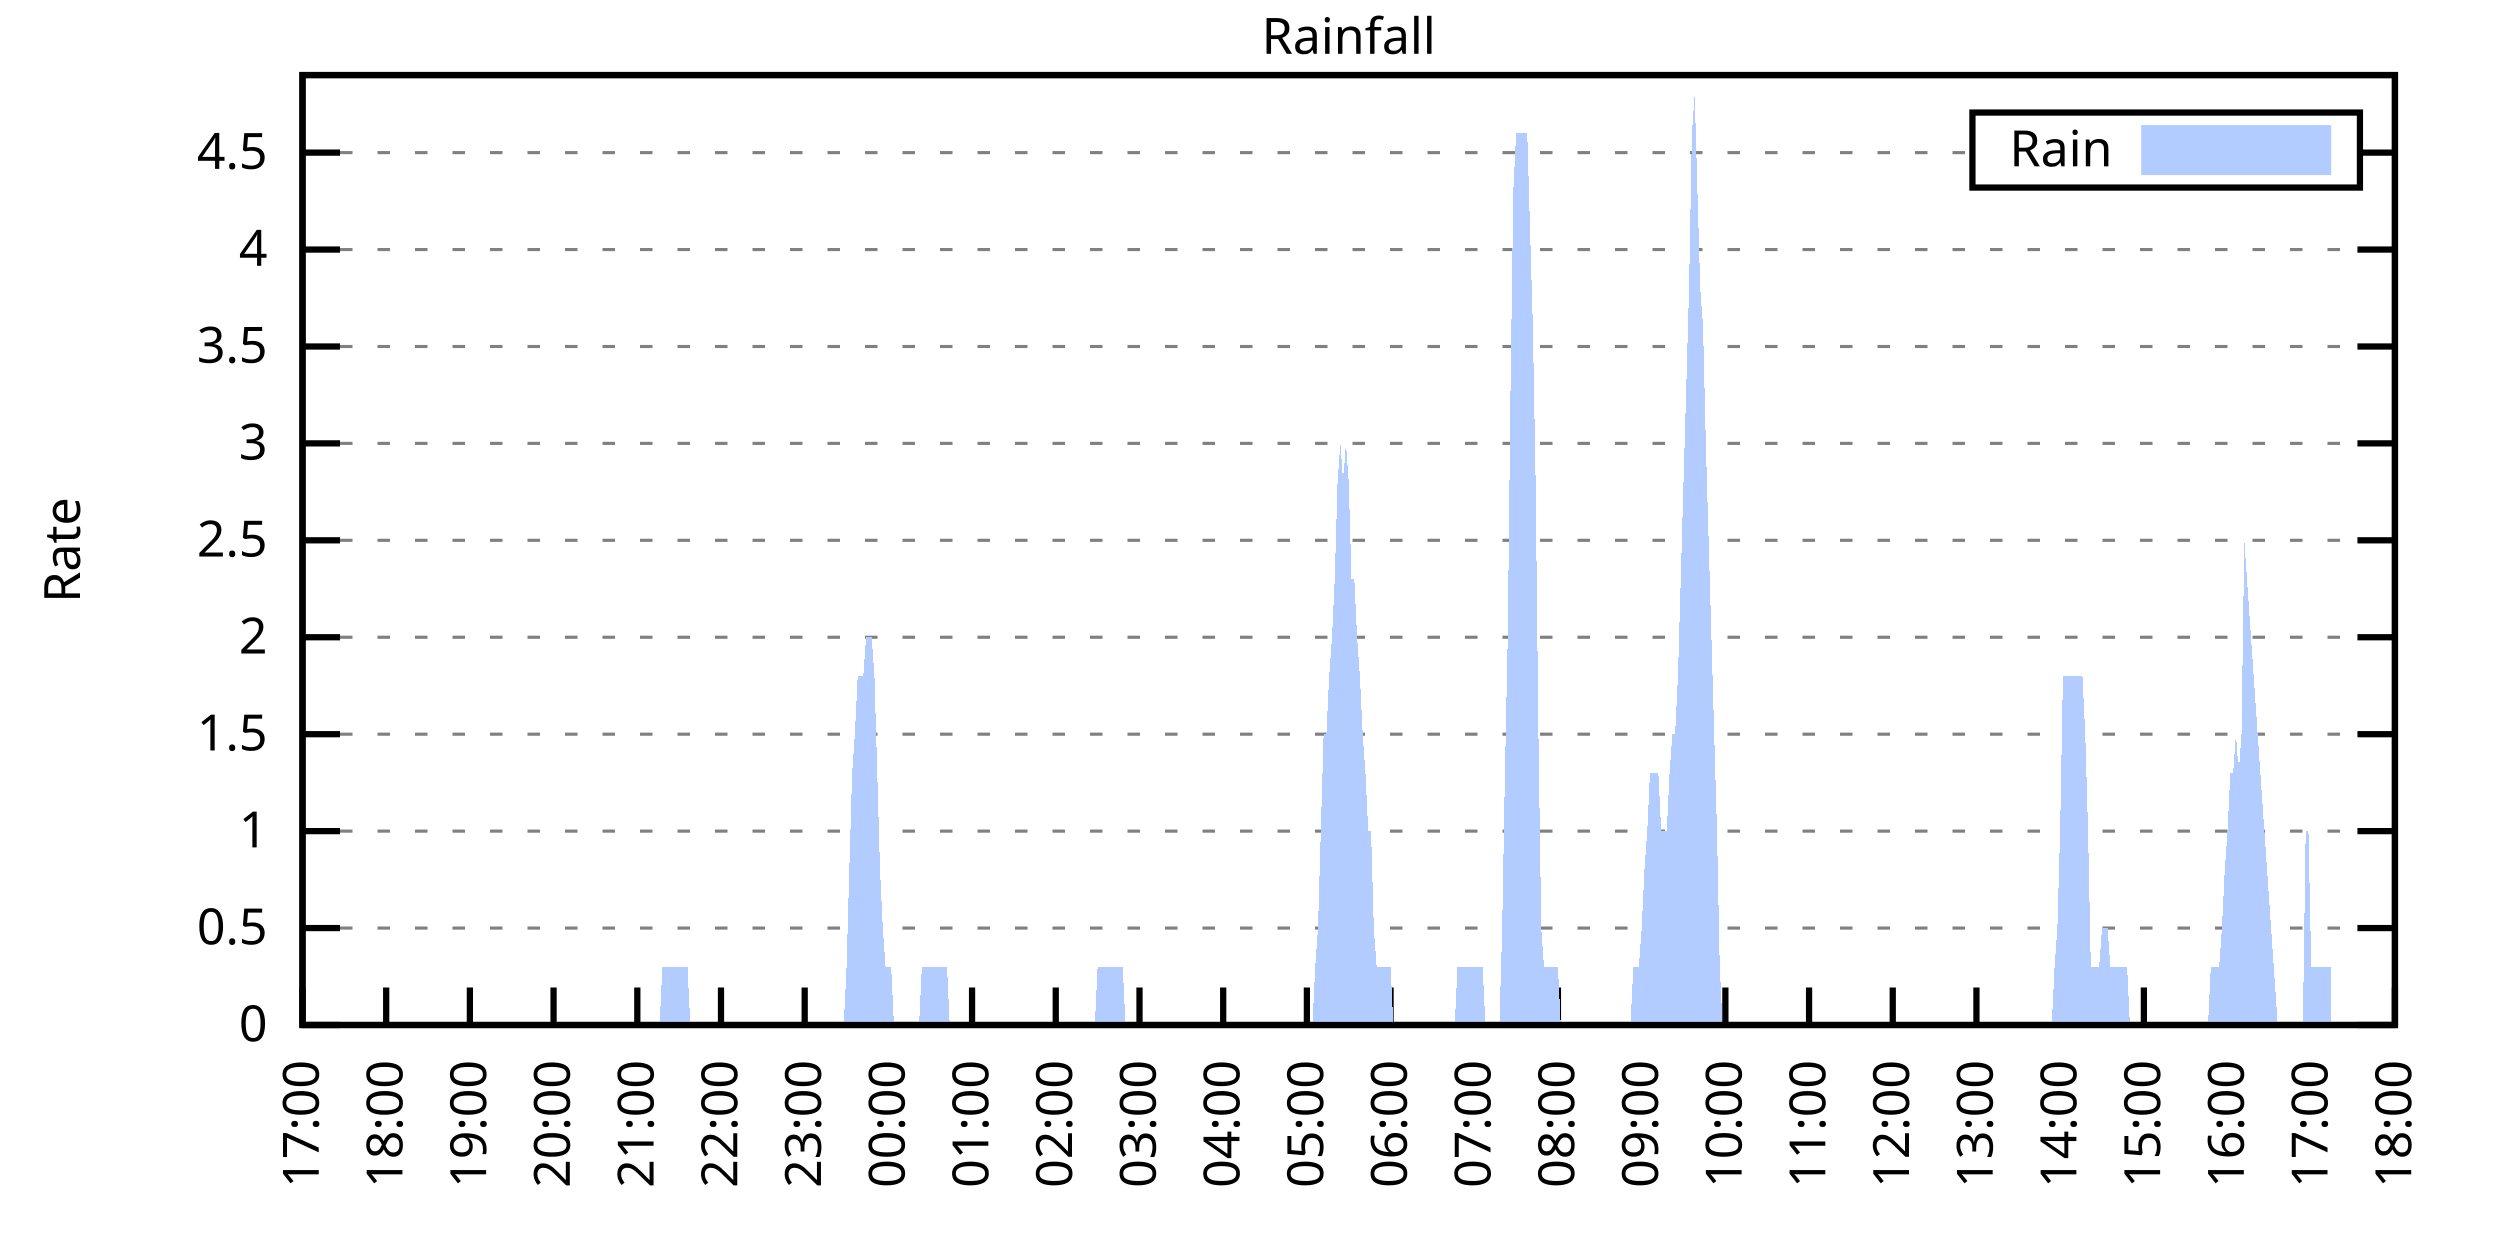
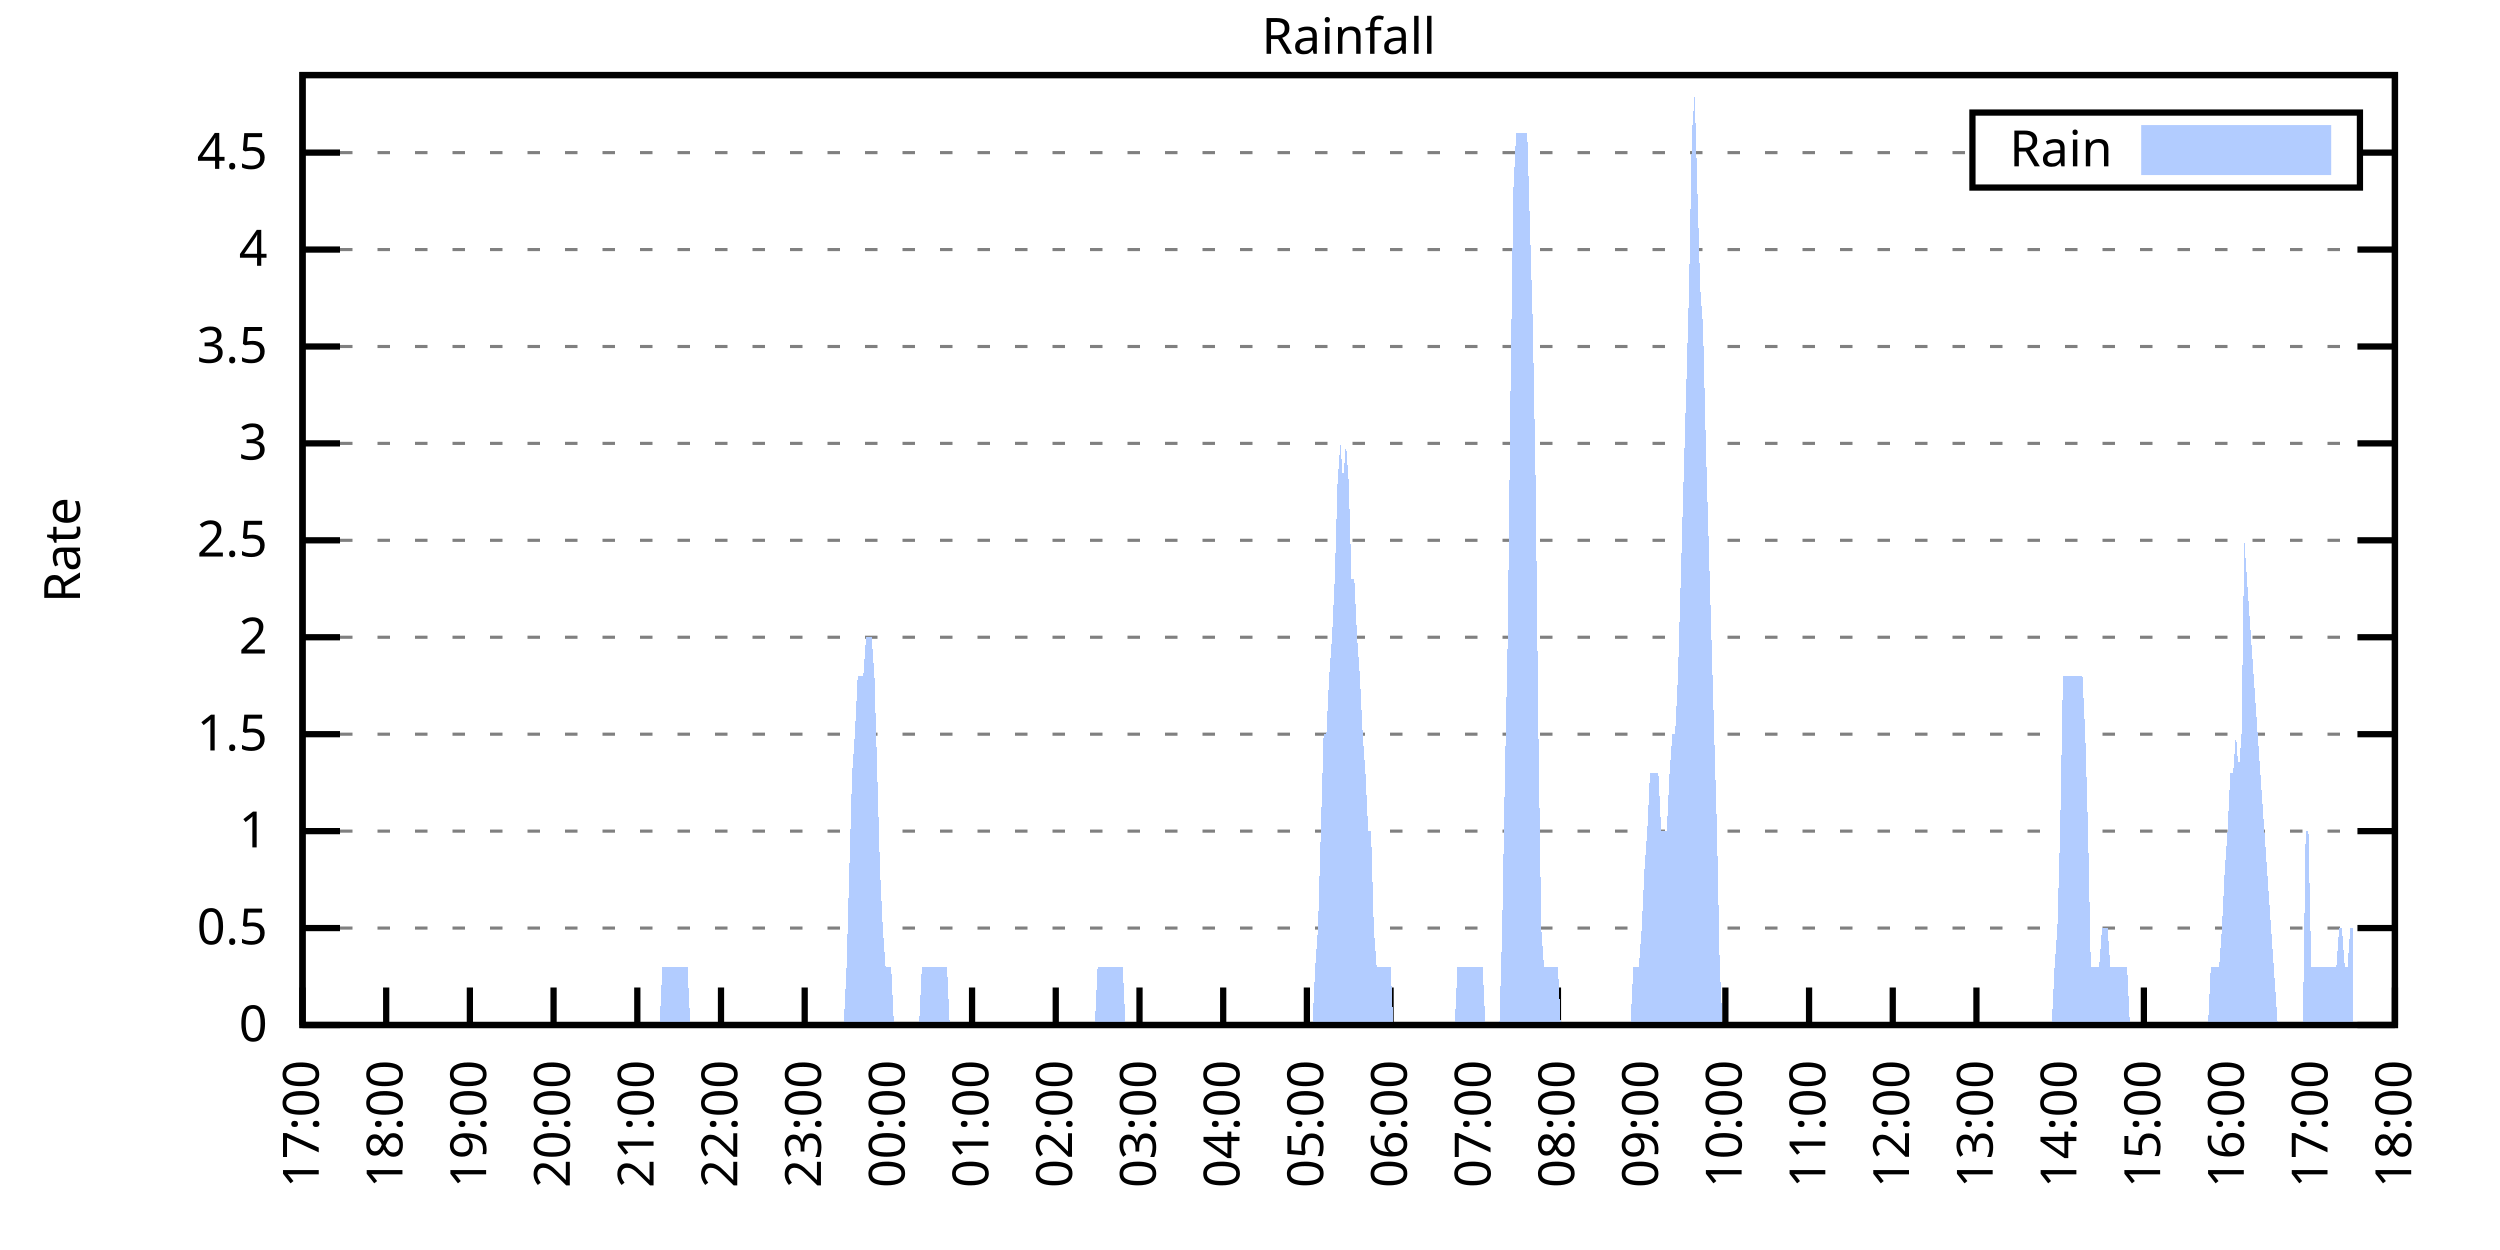
<svg xmlns="http://www.w3.org/2000/svg" xmlns:xlink="http://www.w3.org/1999/xlink" width="400" height="200" viewBox="0 0 400 200">
  <g id="gnuplot_canvas">
    <rect x="0" y="0" width="400" height="200" fill="none" />
    <defs>
      <circle id="gpDot" r="0.5" stroke-width="0.5" stroke="currentColor" />
      <path id="gpPt0" stroke-width="0.333" stroke="currentColor" d="M-1,0 h2 M0,-1 v2" />
      <path id="gpPt1" stroke-width="0.333" stroke="currentColor" d="M-1,-1 L1,1 M1,-1 L-1,1" />
      <path id="gpPt2" stroke-width="0.333" stroke="currentColor" d="M-1,0 L1,0 M0,-1 L0,1 M-1,-1 L1,1 M-1,1 L1,-1" />
      <rect id="gpPt3" stroke-width="0.333" stroke="currentColor" x="-1" y="-1" width="2" height="2" />
      <rect id="gpPt4" stroke-width="0.333" stroke="currentColor" fill="currentColor" x="-1" y="-1" width="2" height="2" />
      <circle id="gpPt5" stroke-width="0.333" stroke="currentColor" cx="0" cy="0" r="1" />
      <use xlink:href="#gpPt5" id="gpPt6" fill="currentColor" stroke="none" />
      <path id="gpPt7" stroke-width="0.333" stroke="currentColor" d="M0,-1.33 L-1.33,0.67 L1.33,0.67 z" />
      <use xlink:href="#gpPt7" id="gpPt8" fill="currentColor" stroke="none" />
      <use xlink:href="#gpPt7" id="gpPt9" stroke="currentColor" transform="rotate(180)" />
      <use xlink:href="#gpPt9" id="gpPt10" fill="currentColor" stroke="none" />
      <use xlink:href="#gpPt3" id="gpPt11" stroke="currentColor" transform="rotate(45)" />
      <use xlink:href="#gpPt11" id="gpPt12" fill="currentColor" stroke="none" />
      <path id="gpPt13" stroke-width="0.333" stroke="currentColor" d="M0,1.330 L1.265,0.411 L0.782,-1.067 L-0.782,-1.076 L-1.265,0.411 z" />
      <use xlink:href="#gpPt13" id="gpPt14" fill="currentColor" stroke="none" />
      <filter id="textbox" filterUnits="objectBoundingBox" x="0" y="0" height="1" width="1">
        <feFlood flood-color="white" flood-opacity="1" result="bgnd" />
        <feComposite in="SourceGraphic" in2="bgnd" operator="atop" />
      </filter>
      <filter id="greybox" filterUnits="objectBoundingBox" x="0" y="0" height="1" width="1">
        <feFlood flood-color="lightgrey" flood-opacity="1" result="grey" />
        <feComposite in="SourceGraphic" in2="grey" operator="atop" />
      </filter>
    </defs>
    <g fill="none" color="white" stroke="currentColor" stroke-width="1.00" stroke-linecap="butt" stroke-linejoin="miter">
</g>
    <g fill="none" color="black" stroke="currentColor" stroke-width="1.00" stroke-linecap="butt" stroke-linejoin="miter">
      <g stroke="none" shape-rendering="crispEdges">
        <polygon fill="rgb(255, 255, 255)" points="48.40,164.00 383.18,164.00 383.18,12.02 48.40,12.02 " />
      </g>
    </g>
    <g fill="none" color="black" stroke="currentColor" stroke-width="1.00" stroke-linecap="butt" stroke-linejoin="miter">
</g>
    <g fill="none" color="black" stroke="black" stroke-width="0.50" stroke-linecap="butt" stroke-linejoin="miter">
</g>
    <g fill="none" color="gray" stroke="currentColor" stroke-width="0.50" stroke-linecap="butt" stroke-linejoin="miter">
      <path stroke="gray" stroke-dasharray="2,4" class="gridline" d="M48.40,164.00 L383.19,164.00  " />
    </g>
    <g fill="none" color="gray" stroke="gray" stroke-width="1.00" stroke-linecap="butt" stroke-linejoin="miter">
</g>
    <g fill="none" color="black" stroke="currentColor" stroke-width="1.00" stroke-linecap="butt" stroke-linejoin="miter">
      <path stroke="black" d="M48.40,164.00 L54.40,164.00 M383.19,164.00 L377.19,164.00  " />
      <g transform="translate(42.80,166.60)" stroke="none" fill="black" font-family="Sans" font-size="8.00" text-anchor="end">
        <text>
          <tspan font-family="Sans"> 0</tspan>
        </text>
      </g>
    </g>
    <g fill="none" color="black" stroke="currentColor" stroke-width="1.00" stroke-linecap="butt" stroke-linejoin="miter">
</g>
    <g fill="none" color="black" stroke="black" stroke-width="0.50" stroke-linecap="butt" stroke-linejoin="miter">
</g>
    <g fill="none" color="gray" stroke="currentColor" stroke-width="0.50" stroke-linecap="butt" stroke-linejoin="miter">
      <path stroke="gray" stroke-dasharray="2,4" class="gridline" d="M48.40,148.49 L383.19,148.49  " />
    </g>
    <g fill="none" color="gray" stroke="gray" stroke-width="1.00" stroke-linecap="butt" stroke-linejoin="miter">
</g>
    <g fill="none" color="black" stroke="currentColor" stroke-width="1.00" stroke-linecap="butt" stroke-linejoin="miter">
      <path stroke="black" d="M48.40,148.49 L54.40,148.49 M383.19,148.49 L377.19,148.49  " />
      <g transform="translate(42.80,151.09)" stroke="none" fill="black" font-family="Sans" font-size="8.00" text-anchor="end">
        <text>
          <tspan font-family="Sans"> 0.5</tspan>
        </text>
      </g>
    </g>
    <g fill="none" color="black" stroke="currentColor" stroke-width="1.00" stroke-linecap="butt" stroke-linejoin="miter">
</g>
    <g fill="none" color="black" stroke="black" stroke-width="0.50" stroke-linecap="butt" stroke-linejoin="miter">
</g>
    <g fill="none" color="gray" stroke="currentColor" stroke-width="0.50" stroke-linecap="butt" stroke-linejoin="miter">
      <path stroke="gray" stroke-dasharray="2,4" class="gridline" d="M48.40,132.98 L383.19,132.98  " />
    </g>
    <g fill="none" color="gray" stroke="gray" stroke-width="1.00" stroke-linecap="butt" stroke-linejoin="miter">
</g>
    <g fill="none" color="black" stroke="currentColor" stroke-width="1.00" stroke-linecap="butt" stroke-linejoin="miter">
      <path stroke="black" d="M48.40,132.98 L54.40,132.98 M383.19,132.98 L377.19,132.98  " />
      <g transform="translate(42.80,135.58)" stroke="none" fill="black" font-family="Sans" font-size="8.00" text-anchor="end">
        <text>
          <tspan font-family="Sans"> 1</tspan>
        </text>
      </g>
    </g>
    <g fill="none" color="black" stroke="currentColor" stroke-width="1.00" stroke-linecap="butt" stroke-linejoin="miter">
</g>
    <g fill="none" color="black" stroke="black" stroke-width="0.50" stroke-linecap="butt" stroke-linejoin="miter">
</g>
    <g fill="none" color="gray" stroke="currentColor" stroke-width="0.50" stroke-linecap="butt" stroke-linejoin="miter">
      <path stroke="gray" stroke-dasharray="2,4" class="gridline" d="M48.40,117.47 L383.19,117.47  " />
    </g>
    <g fill="none" color="gray" stroke="gray" stroke-width="1.00" stroke-linecap="butt" stroke-linejoin="miter">
</g>
    <g fill="none" color="black" stroke="currentColor" stroke-width="1.00" stroke-linecap="butt" stroke-linejoin="miter">
      <path stroke="black" d="M48.40,117.47 L54.40,117.47 M383.19,117.47 L377.19,117.47  " />
      <g transform="translate(42.80,120.07)" stroke="none" fill="black" font-family="Sans" font-size="8.00" text-anchor="end">
        <text>
          <tspan font-family="Sans"> 1.5</tspan>
        </text>
      </g>
    </g>
    <g fill="none" color="black" stroke="currentColor" stroke-width="1.00" stroke-linecap="butt" stroke-linejoin="miter">
</g>
    <g fill="none" color="black" stroke="black" stroke-width="0.50" stroke-linecap="butt" stroke-linejoin="miter">
</g>
    <g fill="none" color="gray" stroke="currentColor" stroke-width="0.50" stroke-linecap="butt" stroke-linejoin="miter">
      <path stroke="gray" stroke-dasharray="2,4" class="gridline" d="M48.40,101.96 L383.19,101.96  " />
    </g>
    <g fill="none" color="gray" stroke="gray" stroke-width="1.00" stroke-linecap="butt" stroke-linejoin="miter">
</g>
    <g fill="none" color="black" stroke="currentColor" stroke-width="1.00" stroke-linecap="butt" stroke-linejoin="miter">
      <path stroke="black" d="M48.40,101.96 L54.40,101.96 M383.19,101.96 L377.19,101.96  " />
      <g transform="translate(42.80,104.56)" stroke="none" fill="black" font-family="Sans" font-size="8.00" text-anchor="end">
        <text>
          <tspan font-family="Sans"> 2</tspan>
        </text>
      </g>
    </g>
    <g fill="none" color="black" stroke="currentColor" stroke-width="1.00" stroke-linecap="butt" stroke-linejoin="miter">
</g>
    <g fill="none" color="black" stroke="black" stroke-width="0.50" stroke-linecap="butt" stroke-linejoin="miter">
</g>
    <g fill="none" color="gray" stroke="currentColor" stroke-width="0.50" stroke-linecap="butt" stroke-linejoin="miter">
      <path stroke="gray" stroke-dasharray="2,4" class="gridline" d="M48.40,86.45 L383.19,86.45  " />
    </g>
    <g fill="none" color="gray" stroke="gray" stroke-width="1.00" stroke-linecap="butt" stroke-linejoin="miter">
</g>
    <g fill="none" color="black" stroke="currentColor" stroke-width="1.00" stroke-linecap="butt" stroke-linejoin="miter">
      <path stroke="black" d="M48.40,86.45 L54.40,86.45 M383.19,86.45 L377.19,86.45  " />
      <g transform="translate(42.80,89.05)" stroke="none" fill="black" font-family="Sans" font-size="8.00" text-anchor="end">
        <text>
          <tspan font-family="Sans"> 2.5</tspan>
        </text>
      </g>
    </g>
    <g fill="none" color="black" stroke="currentColor" stroke-width="1.00" stroke-linecap="butt" stroke-linejoin="miter">
</g>
    <g fill="none" color="black" stroke="black" stroke-width="0.50" stroke-linecap="butt" stroke-linejoin="miter">
</g>
    <g fill="none" color="gray" stroke="currentColor" stroke-width="0.50" stroke-linecap="butt" stroke-linejoin="miter">
      <path stroke="gray" stroke-dasharray="2,4" class="gridline" d="M48.40,70.94 L383.19,70.94  " />
    </g>
    <g fill="none" color="gray" stroke="gray" stroke-width="1.00" stroke-linecap="butt" stroke-linejoin="miter">
</g>
    <g fill="none" color="black" stroke="currentColor" stroke-width="1.00" stroke-linecap="butt" stroke-linejoin="miter">
      <path stroke="black" d="M48.40,70.94 L54.40,70.94 M383.19,70.94 L377.19,70.94  " />
      <g transform="translate(42.80,73.54)" stroke="none" fill="black" font-family="Sans" font-size="8.00" text-anchor="end">
        <text>
          <tspan font-family="Sans"> 3</tspan>
        </text>
      </g>
    </g>
    <g fill="none" color="black" stroke="currentColor" stroke-width="1.00" stroke-linecap="butt" stroke-linejoin="miter">
</g>
    <g fill="none" color="black" stroke="black" stroke-width="0.50" stroke-linecap="butt" stroke-linejoin="miter">
</g>
    <g fill="none" color="gray" stroke="currentColor" stroke-width="0.50" stroke-linecap="butt" stroke-linejoin="miter">
      <path stroke="gray" stroke-dasharray="2,4" class="gridline" d="M48.40,55.44 L383.19,55.44  " />
    </g>
    <g fill="none" color="gray" stroke="gray" stroke-width="1.00" stroke-linecap="butt" stroke-linejoin="miter">
</g>
    <g fill="none" color="black" stroke="currentColor" stroke-width="1.00" stroke-linecap="butt" stroke-linejoin="miter">
      <path stroke="black" d="M48.40,55.44 L54.40,55.44 M383.19,55.44 L377.19,55.44  " />
      <g transform="translate(42.80,58.04)" stroke="none" fill="black" font-family="Sans" font-size="8.00" text-anchor="end">
        <text>
          <tspan font-family="Sans"> 3.5</tspan>
        </text>
      </g>
    </g>
    <g fill="none" color="black" stroke="currentColor" stroke-width="1.00" stroke-linecap="butt" stroke-linejoin="miter">
</g>
    <g fill="none" color="black" stroke="black" stroke-width="0.50" stroke-linecap="butt" stroke-linejoin="miter">
</g>
    <g fill="none" color="gray" stroke="currentColor" stroke-width="0.50" stroke-linecap="butt" stroke-linejoin="miter">
      <path stroke="gray" stroke-dasharray="2,4" class="gridline" d="M48.40,39.93 L383.19,39.93  " />
    </g>
    <g fill="none" color="gray" stroke="gray" stroke-width="1.00" stroke-linecap="butt" stroke-linejoin="miter">
</g>
    <g fill="none" color="black" stroke="currentColor" stroke-width="1.00" stroke-linecap="butt" stroke-linejoin="miter">
      <path stroke="black" d="M48.40,39.93 L54.40,39.93 M383.19,39.93 L377.19,39.93  " />
      <g transform="translate(42.80,42.53)" stroke="none" fill="black" font-family="Sans" font-size="8.00" text-anchor="end">
        <text>
          <tspan font-family="Sans"> 4</tspan>
        </text>
      </g>
    </g>
    <g fill="none" color="black" stroke="currentColor" stroke-width="1.00" stroke-linecap="butt" stroke-linejoin="miter">
</g>
    <g fill="none" color="black" stroke="black" stroke-width="0.50" stroke-linecap="butt" stroke-linejoin="miter">
</g>
    <g fill="none" color="gray" stroke="currentColor" stroke-width="0.50" stroke-linecap="butt" stroke-linejoin="miter">
      <path stroke="gray" stroke-dasharray="2,4" class="gridline" d="M48.40,24.42 L315.59,24.42 M377.59,24.42 L383.19,24.42  " />
    </g>
    <g fill="none" color="gray" stroke="gray" stroke-width="1.00" stroke-linecap="butt" stroke-linejoin="miter">
</g>
    <g fill="none" color="black" stroke="currentColor" stroke-width="1.00" stroke-linecap="butt" stroke-linejoin="miter">
      <path stroke="black" d="M48.40,24.42 L54.40,24.42 M383.19,24.42 L377.19,24.42  " />
      <g transform="translate(42.80,27.02)" stroke="none" fill="black" font-family="Sans" font-size="8.00" text-anchor="end">
        <text>
          <tspan font-family="Sans"> 4.5</tspan>
        </text>
      </g>
    </g>
    <g fill="none" color="black" stroke="currentColor" stroke-width="1.00" stroke-linecap="butt" stroke-linejoin="miter">
      <path stroke="black" d="M48.40,164.00 L48.40,158.00  " />
      <g transform="translate(51.00,169.60) rotate(270.00)" stroke="none" fill="black" font-family="Sans" font-size="8.00" text-anchor="end">
        <text>
          <tspan font-family="Sans">17:00</tspan>
        </text>
      </g>
    </g>
    <g fill="none" color="black" stroke="currentColor" stroke-width="1.00" stroke-linecap="butt" stroke-linejoin="miter">
      <path stroke="black" d="M61.79,164.00 L61.79,158.00  " />
      <g transform="translate(64.39,169.60) rotate(270.00)" stroke="none" fill="black" font-family="Sans" font-size="8.00" text-anchor="end">
        <text>
          <tspan font-family="Sans">18:00</tspan>
        </text>
      </g>
    </g>
    <g fill="none" color="black" stroke="currentColor" stroke-width="1.00" stroke-linecap="butt" stroke-linejoin="miter">
      <path stroke="black" d="M75.18,164.00 L75.18,158.00  " />
      <g transform="translate(77.78,169.60) rotate(270.00)" stroke="none" fill="black" font-family="Sans" font-size="8.00" text-anchor="end">
        <text>
          <tspan font-family="Sans">19:00</tspan>
        </text>
      </g>
    </g>
    <g fill="none" color="black" stroke="currentColor" stroke-width="1.00" stroke-linecap="butt" stroke-linejoin="miter">
      <path stroke="black" d="M88.57,164.00 L88.57,158.00  " />
      <g transform="translate(91.17,169.60) rotate(270.00)" stroke="none" fill="black" font-family="Sans" font-size="8.00" text-anchor="end">
        <text>
          <tspan font-family="Sans">20:00</tspan>
        </text>
      </g>
    </g>
    <g fill="none" color="black" stroke="currentColor" stroke-width="1.00" stroke-linecap="butt" stroke-linejoin="miter">
      <path stroke="black" d="M101.97,164.00 L101.97,158.00  " />
      <g transform="translate(104.57,169.60) rotate(270.00)" stroke="none" fill="black" font-family="Sans" font-size="8.00" text-anchor="end">
        <text>
          <tspan font-family="Sans">21:00</tspan>
        </text>
      </g>
    </g>
    <g fill="none" color="black" stroke="currentColor" stroke-width="1.00" stroke-linecap="butt" stroke-linejoin="miter">
      <path stroke="black" d="M115.36,164.00 L115.36,158.00  " />
      <g transform="translate(117.96,169.60) rotate(270.00)" stroke="none" fill="black" font-family="Sans" font-size="8.00" text-anchor="end">
        <text>
          <tspan font-family="Sans">22:00</tspan>
        </text>
      </g>
    </g>
    <g fill="none" color="black" stroke="currentColor" stroke-width="1.00" stroke-linecap="butt" stroke-linejoin="miter">
      <path stroke="black" d="M128.75,164.00 L128.75,158.00  " />
      <g transform="translate(131.35,169.60) rotate(270.00)" stroke="none" fill="black" font-family="Sans" font-size="8.00" text-anchor="end">
        <text>
          <tspan font-family="Sans">23:00</tspan>
        </text>
      </g>
    </g>
    <g fill="none" color="black" stroke="currentColor" stroke-width="1.00" stroke-linecap="butt" stroke-linejoin="miter">
      <path stroke="black" d="M142.14,164.00 L142.14,158.00  " />
      <g transform="translate(144.74,169.60) rotate(270.00)" stroke="none" fill="black" font-family="Sans" font-size="8.00" text-anchor="end">
        <text>
          <tspan font-family="Sans">00:00</tspan>
        </text>
      </g>
    </g>
    <g fill="none" color="black" stroke="currentColor" stroke-width="1.00" stroke-linecap="butt" stroke-linejoin="miter">
      <path stroke="black" d="M155.53,164.00 L155.53,158.00  " />
      <g transform="translate(158.13,169.60) rotate(270.00)" stroke="none" fill="black" font-family="Sans" font-size="8.00" text-anchor="end">
        <text>
          <tspan font-family="Sans">01:00</tspan>
        </text>
      </g>
    </g>
    <g fill="none" color="black" stroke="currentColor" stroke-width="1.00" stroke-linecap="butt" stroke-linejoin="miter">
      <path stroke="black" d="M168.92,164.00 L168.92,158.00  " />
      <g transform="translate(171.52,169.60) rotate(270.00)" stroke="none" fill="black" font-family="Sans" font-size="8.00" text-anchor="end">
        <text>
          <tspan font-family="Sans">02:00</tspan>
        </text>
      </g>
    </g>
    <g fill="none" color="black" stroke="currentColor" stroke-width="1.00" stroke-linecap="butt" stroke-linejoin="miter">
      <path stroke="black" d="M182.32,164.00 L182.32,158.00  " />
      <g transform="translate(184.92,169.60) rotate(270.00)" stroke="none" fill="black" font-family="Sans" font-size="8.00" text-anchor="end">
        <text>
          <tspan font-family="Sans">03:00</tspan>
        </text>
      </g>
    </g>
    <g fill="none" color="black" stroke="currentColor" stroke-width="1.00" stroke-linecap="butt" stroke-linejoin="miter">
      <path stroke="black" d="M195.71,164.00 L195.71,158.00  " />
      <g transform="translate(198.31,169.60) rotate(270.00)" stroke="none" fill="black" font-family="Sans" font-size="8.00" text-anchor="end">
        <text>
          <tspan font-family="Sans">04:00</tspan>
        </text>
      </g>
    </g>
    <g fill="none" color="black" stroke="currentColor" stroke-width="1.00" stroke-linecap="butt" stroke-linejoin="miter">
      <path stroke="black" d="M209.10,164.00 L209.10,158.00  " />
      <g transform="translate(211.70,169.60) rotate(270.00)" stroke="none" fill="black" font-family="Sans" font-size="8.00" text-anchor="end">
        <text>
          <tspan font-family="Sans">05:00</tspan>
        </text>
      </g>
    </g>
    <g fill="none" color="black" stroke="currentColor" stroke-width="1.00" stroke-linecap="butt" stroke-linejoin="miter">
      <path stroke="black" d="M222.49,164.00 L222.49,158.00  " />
      <g transform="translate(225.09,169.60) rotate(270.00)" stroke="none" fill="black" font-family="Sans" font-size="8.00" text-anchor="end">
        <text>
          <tspan font-family="Sans">06:00</tspan>
        </text>
      </g>
    </g>
    <g fill="none" color="black" stroke="currentColor" stroke-width="1.00" stroke-linecap="butt" stroke-linejoin="miter">
      <path stroke="black" d="M235.88,164.00 L235.88,158.00  " />
      <g transform="translate(238.48,169.60) rotate(270.00)" stroke="none" fill="black" font-family="Sans" font-size="8.00" text-anchor="end">
        <text>
          <tspan font-family="Sans">07:00</tspan>
        </text>
      </g>
    </g>
    <g fill="none" color="black" stroke="currentColor" stroke-width="1.00" stroke-linecap="butt" stroke-linejoin="miter">
      <path stroke="black" d="M249.27,164.00 L249.27,158.00  " />
      <g transform="translate(251.87,169.60) rotate(270.00)" stroke="none" fill="black" font-family="Sans" font-size="8.00" text-anchor="end">
        <text>
          <tspan font-family="Sans">08:00</tspan>
        </text>
      </g>
    </g>
    <g fill="none" color="black" stroke="currentColor" stroke-width="1.00" stroke-linecap="butt" stroke-linejoin="miter">
      <path stroke="black" d="M262.67,164.00 L262.67,158.00  " />
      <g transform="translate(265.27,169.60) rotate(270.00)" stroke="none" fill="black" font-family="Sans" font-size="8.00" text-anchor="end">
        <text>
          <tspan font-family="Sans">09:00</tspan>
        </text>
      </g>
    </g>
    <g fill="none" color="black" stroke="currentColor" stroke-width="1.00" stroke-linecap="butt" stroke-linejoin="miter">
      <path stroke="black" d="M276.06,164.00 L276.06,158.00  " />
      <g transform="translate(278.66,169.60) rotate(270.00)" stroke="none" fill="black" font-family="Sans" font-size="8.00" text-anchor="end">
        <text>
          <tspan font-family="Sans">10:00</tspan>
        </text>
      </g>
    </g>
    <g fill="none" color="black" stroke="currentColor" stroke-width="1.00" stroke-linecap="butt" stroke-linejoin="miter">
      <path stroke="black" d="M289.45,164.00 L289.45,158.00  " />
      <g transform="translate(292.05,169.60) rotate(270.00)" stroke="none" fill="black" font-family="Sans" font-size="8.00" text-anchor="end">
        <text>
          <tspan font-family="Sans">11:00</tspan>
        </text>
      </g>
    </g>
    <g fill="none" color="black" stroke="currentColor" stroke-width="1.00" stroke-linecap="butt" stroke-linejoin="miter">
      <path stroke="black" d="M302.84,164.00 L302.84,158.00  " />
      <g transform="translate(305.44,169.60) rotate(270.00)" stroke="none" fill="black" font-family="Sans" font-size="8.00" text-anchor="end">
        <text>
          <tspan font-family="Sans">12:00</tspan>
        </text>
      </g>
    </g>
    <g fill="none" color="black" stroke="currentColor" stroke-width="1.00" stroke-linecap="butt" stroke-linejoin="miter">
      <path stroke="black" d="M316.23,164.00 L316.23,158.00  " />
      <g transform="translate(318.83,169.60) rotate(270.00)" stroke="none" fill="black" font-family="Sans" font-size="8.00" text-anchor="end">
        <text>
          <tspan font-family="Sans">13:00</tspan>
        </text>
      </g>
    </g>
    <g fill="none" color="black" stroke="currentColor" stroke-width="1.00" stroke-linecap="butt" stroke-linejoin="miter">
      <path stroke="black" d="M329.62,164.00 L329.62,158.00  " />
      <g transform="translate(332.22,169.60) rotate(270.00)" stroke="none" fill="black" font-family="Sans" font-size="8.00" text-anchor="end">
        <text>
          <tspan font-family="Sans">14:00</tspan>
        </text>
      </g>
    </g>
    <g fill="none" color="black" stroke="currentColor" stroke-width="1.00" stroke-linecap="butt" stroke-linejoin="miter">
      <path stroke="black" d="M343.02,164.00 L343.02,158.00  " />
      <g transform="translate(345.62,169.60) rotate(270.00)" stroke="none" fill="black" font-family="Sans" font-size="8.00" text-anchor="end">
        <text>
          <tspan font-family="Sans">15:00</tspan>
        </text>
      </g>
    </g>
    <g fill="none" color="black" stroke="currentColor" stroke-width="1.00" stroke-linecap="butt" stroke-linejoin="miter">
      <path stroke="black" d="M356.41,164.00 L356.41,158.00  " />
      <g transform="translate(359.01,169.60) rotate(270.00)" stroke="none" fill="black" font-family="Sans" font-size="8.00" text-anchor="end">
        <text>
          <tspan font-family="Sans">16:00</tspan>
        </text>
      </g>
    </g>
    <g fill="none" color="black" stroke="currentColor" stroke-width="1.00" stroke-linecap="butt" stroke-linejoin="miter">
      <path stroke="black" d="M369.80,164.00 L369.80,158.00  " />
      <g transform="translate(372.40,169.60) rotate(270.00)" stroke="none" fill="black" font-family="Sans" font-size="8.00" text-anchor="end">
        <text>
          <tspan font-family="Sans">17:00</tspan>
        </text>
      </g>
    </g>
    <g fill="none" color="black" stroke="currentColor" stroke-width="1.00" stroke-linecap="butt" stroke-linejoin="miter">
      <path stroke="black" d="M383.19,164.00 L383.19,158.00  " />
      <g transform="translate(385.79,169.60) rotate(270.00)" stroke="none" fill="black" font-family="Sans" font-size="8.00" text-anchor="end">
        <text>
          <tspan font-family="Sans">18:00</tspan>
        </text>
      </g>
    </g>
    <g fill="none" color="black" stroke="currentColor" stroke-width="1.00" stroke-linecap="butt" stroke-linejoin="miter">
</g>
    <g fill="none" color="black" stroke="currentColor" stroke-width="1.00" stroke-linecap="butt" stroke-linejoin="miter">
      <path stroke="black" d="M48.40,12.01 L48.40,164.00 L383.19,164.00 L383.19,12.01 L48.40,12.01 Z  " />
    </g>
    <g fill="none" color="black" stroke="currentColor" stroke-width="1.00" stroke-linecap="butt" stroke-linejoin="miter">
</g>
    <g fill="none" color="black" stroke="currentColor" stroke-width="1.00" stroke-linecap="butt" stroke-linejoin="miter">
      <path stroke="black" d="M315.59,30.01 L315.59,18.01 L377.59,18.01 L377.59,30.01 L315.59,30.01 Z  " />
    </g>
    <g id="Rainfall_plot_1">
      <g fill="none" color="white" stroke="black" stroke-width="2.00" stroke-linecap="butt" stroke-linejoin="miter">
</g>
      <g fill="none" color="black" stroke="currentColor" stroke-width="2.00" stroke-linecap="butt" stroke-linejoin="miter">
        <g transform="translate(337.99,26.61)" stroke="none" fill="black" font-family="Sans" font-size="8.00" text-anchor="end">
          <text>
            <tspan font-family="Sans">Rain</tspan>
          </text>
        </g>
      </g>
      <g fill="none" color="black" stroke="currentColor" stroke-width="2.00" stroke-linecap="butt" stroke-linejoin="miter">
        <g stroke="none" shape-rendering="crispEdges">
          <polygon fill="rgb(178, 204, 255)" points="343.59,27.01 371.99,27.01 371.99,21.01 343.59,21.01 " />
        </g>
        <path stroke="rgb(178, 204, 255)" d="M343.59,27.01 L371.99,27.01 L371.99,21.01 L343.59,21.01 L343.59,27.01 Z  " />
      </g>
      <g fill="none" color="black" stroke="currentColor" stroke-width="2.00" stroke-linecap="butt" stroke-linejoin="miter">
        <g stroke="none" shape-rendering="crispEdges">
-           <polygon fill="rgb(178, 204, 255)" points="51.97,164.00 52.42,164.00 52.86,164.00 53.31,164.00 53.76,164.00 54.20,164.00 54.65,164.00 55.10,164.00 55.54,164.00 55.99,164.00 56.43,164.00 56.88,164.00 57.33,164.00 57.77,164.00 58.22,164.00 58.67,164.00 59.11,164.00 59.56,164.00 60.01,164.00 60.45,164.00 60.90,164.00 61.35,164.00 61.79,164.00 62.24,164.00 62.68,164.00 63.13,164.00 63.58,164.00 64.02,164.00 64.47,164.00 64.92,164.00 65.36,164.00 65.81,164.00 66.26,164.00 66.70,164.00 67.15,164.00 67.59,164.00 68.04,164.00 68.49,164.00 68.93,164.00 69.38,164.00 69.83,164.00 70.27,164.00 70.72,164.00 71.17,164.00 71.61,164.00 72.06,164.00 72.50,164.00 72.95,164.00 73.40,164.00 73.84,164.00 74.29,164.00 74.74,164.00 75.18,164.00 75.63,164.00 76.08,164.00 76.52,164.00 76.97,164.00 77.42,164.00 77.86,164.00 78.31,164.00 78.75,164.00 79.20,164.00 79.65,164.00 80.09,164.00 80.54,164.00 80.99,164.00 81.43,164.00 81.88,164.00 82.33,164.00 82.77,164.00 83.22,164.00 83.66,164.00 84.11,164.00 84.56,164.00 85.00,164.00 85.45,164.00 85.90,164.00 86.34,164.00 86.79,164.00 87.24,164.00 87.68,164.00 88.13,164.00 88.57,164.00 89.02,164.00 89.47,164.00 89.91,164.00 90.36,164.00 90.81,164.00 91.25,164.00 91.70,164.00 92.15,164.00 92.59,164.00 93.04,164.00 93.49,164.00 93.93,164.00 94.38,164.00 94.82,164.00 95.27,164.00 95.72,164.00 96.16,164.00 96.61,164.00 97.06,164.00 97.50,164.00 97.95,164.00 98.40,164.00 98.84,164.00 99.29,164.00 99.73,164.00 100.18,164.00 100.63,164.00 101.07,164.00 101.52,164.00 101.97,164.00 102.41,164.00 102.86,164.00 103.31,164.00 103.75,164.00 104.20,164.00 104.64,164.00 105.09,164.00 105.54,164.00 105.98,154.69 106.43,154.69 106.88,154.69 107.32,154.69 107.77,154.69 108.22,154.69 108.66,154.69 109.11,154.69 109.55,154.69 110.00,154.69 110.45,164.00 110.89,164.00 111.34,164.00 111.79,164.00 112.23,164.00 112.68,164.00 113.13,164.00 113.57,164.00 114.02,164.00 114.47,164.00 114.91,164.00 115.36,164.00 115.80,164.00 116.25,164.00 116.70,164.00 117.14,164.00 117.59,164.00 118.04,164.00 118.48,164.00 118.93,164.00 119.38,164.00 119.82,164.00 120.27,164.00 120.71,164.00 121.16,164.00 121.61,164.00 122.05,164.00 122.50,164.00 122.95,164.00 123.39,164.00 123.84,164.00 124.29,164.00 124.73,164.00 125.18,164.00 125.62,164.00 126.07,164.00 126.52,164.00 126.96,164.00 127.41,164.00 127.86,164.00 128.30,164.00 128.75,164.00 129.20,164.00 129.64,164.00 130.09,164.00 130.54,164.00 130.98,164.00 131.43,164.00 131.87,164.00 132.32,164.00 132.77,164.00 133.21,164.00 133.66,164.00 134.11,164.00 134.55,164.00 135.00,164.00 135.45,154.69 135.89,139.19 136.34,123.68 136.78,117.47 137.23,108.17 137.68,108.17 138.12,108.17 138.57,101.96 139.02,101.96 139.46,101.96 139.91,108.17 140.36,123.68 140.80,139.19 141.25,148.49 141.69,154.69 142.14,154.69 142.59,154.69 143.03,164.00 143.48,164.00 143.93,164.00 144.37,164.00 144.82,164.00 145.27,164.00 145.71,164.00 146.16,164.00 146.61,164.00 147.05,164.00 147.50,154.69 147.94,154.69 148.39,154.69 148.84,154.69 149.28,154.69 149.73,154.69 150.18,154.69 150.62,154.69 151.07,154.69 151.52,154.69 151.96,164.00 152.41,164.00 152.85,164.00 153.30,164.00 153.75,164.00 154.19,164.00 154.64,164.00 155.09,164.00 155.53,164.00 155.98,164.00 156.43,164.00 156.87,164.00 157.32,164.00 157.76,164.00 158.21,164.00 158.66,164.00 159.10,164.00 159.55,164.00 160.00,164.00 160.44,164.00 160.89,164.00 161.34,164.00 161.78,164.00 162.23,164.00 162.67,164.00 163.12,164.00 163.57,164.00 164.01,164.00 164.46,164.00 164.91,164.00 165.35,164.00 165.80,164.00 166.25,164.00 166.69,164.00 167.14,164.00 167.59,164.00 168.03,164.00 168.48,164.00 168.92,164.00 169.37,164.00 169.82,164.00 170.26,164.00 170.71,164.00 171.16,164.00 171.60,164.00 172.05,164.00 172.50,164.00 172.94,164.00 173.39,164.00 173.83,164.00 174.28,164.00 174.73,164.00 175.17,164.00 175.62,154.69 176.07,154.69 176.51,154.69 176.96,154.69 177.41,154.69 177.85,154.69 178.30,154.69 178.74,154.69 179.19,154.69 179.64,154.69 180.08,164.00 180.53,164.00 180.98,164.00 181.42,164.00 181.87,164.00 182.32,164.00 182.76,164.00 183.21,164.00 183.66,164.00 184.10,164.00 184.55,164.00 184.99,164.00 185.44,164.00 185.89,164.00 186.33,164.00 186.78,164.00 187.23,164.00 187.67,164.00 188.12,164.00 188.57,164.00 189.01,164.00 189.46,164.00 189.90,164.00 190.35,164.00 190.80,164.00 191.24,164.00 191.69,164.00 192.14,164.00 192.58,164.00 193.03,164.00 193.48,164.00 193.92,164.00 194.37,164.00 194.81,164.00 195.26,164.00 195.71,164.00 196.15,164.00 196.60,164.00 197.05,164.00 197.49,164.00 197.94,164.00 198.39,164.00 198.83,164.00 199.28,164.00 199.73,164.00 200.17,164.00 200.62,164.00 201.06,164.00 201.51,164.00 201.96,164.00 202.40,164.00 202.85,164.00 203.30,164.00 203.74,164.00 204.19,164.00 204.64,164.00 205.08,164.00 205.53,164.00 205.97,164.00 206.42,164.00 206.87,164.00 207.31,164.00 207.76,164.00 208.21,164.00 208.65,164.00 209.10,164.00 209.55,164.00 209.99,164.00 210.44,154.69 210.88,148.49 211.33,132.98 211.78,117.47 212.22,117.47 212.67,108.17 213.12,101.96 213.56,92.66 214.01,77.15 214.46,70.94 214.90,77.15 215.35,70.94 215.80,77.15 216.24,92.66 216.69,92.66 217.13,101.96 217.58,108.17 218.03,117.47 218.47,123.68 218.92,132.98 219.37,132.98 219.81,148.49 220.26,154.69 220.71,154.69 221.15,154.69 221.60,154.69 222.04,154.69 222.49,154.69 222.94,164.00 223.38,164.00 223.83,164.00 224.28,164.00 224.72,164.00 225.17,164.00 225.62,164.00 226.06,164.00 226.51,164.00 226.95,164.00 227.40,164.00 227.85,164.00 228.29,164.00 228.74,164.00 229.19,164.00 229.63,164.00 230.08,164.00 230.53,164.00 230.97,164.00 231.42,164.00 231.86,164.00 232.31,164.00 232.76,164.00 233.20,154.69 233.65,154.69 234.10,154.69 234.54,154.69 234.99,154.69 235.44,154.69 235.88,154.69 236.33,154.69 236.78,154.69 237.22,154.69 237.67,164.00 238.11,164.00 238.56,164.00 239.01,164.00 239.45,164.00 239.90,164.00 240.35,148.49 240.79,123.68 241.24,101.96 241.69,61.64 242.13,30.62 242.58,21.32 243.02,21.32 243.47,21.32 243.92,21.32 244.36,21.32 244.81,36.82 245.26,52.33 245.70,77.15 246.15,117.47 246.60,148.49 247.04,154.69 247.49,154.69 247.93,154.69 248.38,154.69 248.83,154.69 249.27,154.69 249.72,164.00 250.17,164.00 250.61,164.00 251.06,164.00 251.51,164.00 251.95,164.00 252.40,164.00 252.85,164.00 253.29,164.00 253.74,164.00 254.18,164.00 254.63,164.00 255.08,164.00 255.52,164.00 255.97,164.00 256.42,164.00 256.86,164.00 257.31,164.00 257.76,164.00 258.20,164.00 258.65,164.00 259.09,164.00 259.54,164.00 259.99,164.00 260.43,164.00 260.88,164.00 261.33,154.69 261.77,154.69 262.22,154.69 262.67,148.49 263.11,139.19 263.56,132.98 264.00,123.68 264.45,123.68 264.90,123.68 265.34,123.68 265.79,132.98 266.24,132.98 266.68,132.98 267.13,123.68 267.58,117.47 268.02,117.47 268.47,108.17 268.92,92.66 269.36,77.15 269.81,61.64 270.25,46.13 270.70,21.32 271.15,15.11 271.59,30.62 272.04,46.13 272.49,52.33 272.93,70.94 273.38,86.45 273.83,101.96 274.27,117.47 274.72,132.98 275.16,154.69 275.61,164.00 276.06,164.00 276.50,164.00 276.95,164.00 277.40,164.00 277.84,164.00 278.29,164.00 278.74,164.00 279.18,164.00 279.63,164.00 280.07,164.00 280.52,164.00 280.97,164.00 281.41,164.00 281.86,164.00 282.31,164.00 282.75,164.00 283.20,164.00 283.65,164.00 284.09,164.00 284.54,164.00 284.98,164.00 285.43,164.00 285.88,164.00 286.32,164.00 286.77,164.00 287.22,164.00 287.66,164.00 288.11,164.00 288.56,164.00 289.00,164.00 289.45,164.00 289.90,164.00 290.34,164.00 290.79,164.00 291.23,164.00 291.68,164.00 292.13,164.00 292.57,164.00 293.02,164.00 293.47,164.00 293.91,164.00 294.36,164.00 294.81,164.00 295.25,164.00 295.70,164.00 296.14,164.00 296.59,164.00 297.04,164.00 297.48,164.00 297.93,164.00 298.38,164.00 298.82,164.00 299.27,164.00 299.72,164.00 300.16,164.00 300.61,164.00 301.05,164.00 301.50,164.00 301.95,164.00 302.39,164.00 302.84,164.00 303.29,164.00 303.73,164.00 304.18,164.00 304.63,164.00 305.07,164.00 305.52,164.00 305.97,164.00 306.41,164.00 306.86,164.00 307.30,164.00 307.75,164.00 308.20,164.00 308.64,164.00 309.09,164.00 309.54,164.00 309.98,164.00 310.43,164.00 310.88,164.00 311.32,164.00 311.77,164.00 312.21,164.00 312.66,164.00 313.11,164.00 313.55,164.00 314.00,164.00 314.45,164.00 314.89,164.00 315.34,164.00 315.79,164.00 316.23,164.00 316.68,164.00 317.12,164.00 317.57,164.00 318.02,164.00 318.46,164.00 318.91,164.00 319.36,164.00 319.80,164.00 320.25,164.00 320.70,164.00 321.14,164.00 321.59,164.00 322.04,164.00 322.48,164.00 322.93,164.00 323.37,164.00 323.82,164.00 324.27,164.00 324.71,164.00 325.16,164.00 325.61,164.00 326.05,164.00 326.50,164.00 326.95,164.00 327.39,164.00 327.84,164.00 328.28,164.00 328.73,154.69 329.18,148.49 329.62,132.98 330.07,108.17 330.52,108.17 330.96,108.17 331.41,108.17 331.86,108.17 332.30,108.17 332.75,108.17 333.19,108.17 333.64,117.47 334.09,132.98 334.53,154.69 334.98,154.69 335.43,154.69 335.87,154.69 336.32,148.49 336.77,148.49 337.21,148.49 337.66,154.69 338.10,154.69 338.55,154.69 339.00,154.69 339.44,154.69 339.89,154.69 340.34,154.69 340.78,164.00 341.23,164.00 341.68,164.00 342.12,164.00 342.57,164.00 343.02,164.00 343.46,164.00 343.91,164.00 344.35,164.00 344.80,164.00 345.25,164.00 345.69,164.00 346.14,164.00 346.59,164.00 347.03,164.00 347.48,164.00 347.93,164.00 348.37,164.00 348.82,164.00 349.26,164.00 349.71,164.00 350.16,164.00 350.60,164.00 351.05,164.00 351.50,164.00 351.94,164.00 352.39,164.00 352.84,164.00 353.28,164.00 353.73,154.69 354.17,154.69 354.62,154.69 355.07,154.69 355.51,148.49 355.96,139.19 356.41,132.98 356.85,123.68 357.30,123.68 357.75,117.47 358.19,123.68 358.64,117.47 359.09,86.45 364.44,164.00 364.89,164.00 365.33,164.00 365.78,164.00 366.23,164.00 366.67,164.00 367.12,164.00 367.57,164.00 368.01,164.00 368.46,164.00 368.91,132.98 369.35,132.98 369.80,154.69 370.24,154.69 370.69,154.69 371.14,154.69 371.58,154.69 372.03,154.69 372.48,154.69 372.92,154.69 372.92,164.00 51.97,164.00 " />
+           <polygon fill="rgb(178, 204, 255)" points="55.54,164.00 55.99,164.00 56.43,164.00 56.88,164.00 57.33,164.00 57.77,164.00 58.22,164.00 58.67,164.00 59.11,164.00 59.56,164.00 60.01,164.00 60.45,164.00 60.90,164.00 61.35,164.00 61.79,164.00 62.24,164.00 62.68,164.00 63.13,164.00 63.58,164.00 64.02,164.00 64.47,164.00 64.92,164.00 65.36,164.00 65.81,164.00 66.26,164.00 66.70,164.00 67.15,164.00 67.59,164.00 68.04,164.00 68.49,164.00 68.93,164.00 69.38,164.00 69.83,164.00 70.27,164.00 70.72,164.00 71.17,164.00 71.61,164.00 72.06,164.00 72.50,164.00 72.95,164.00 73.40,164.00 73.84,164.00 74.29,164.00 74.74,164.00 75.18,164.00 75.63,164.00 76.08,164.00 76.52,164.00 76.97,164.00 77.42,164.00 77.86,164.00 78.31,164.00 78.75,164.00 79.20,164.00 79.65,164.00 80.09,164.00 80.54,164.00 80.99,164.00 81.43,164.00 81.88,164.00 82.33,164.00 82.77,164.00 83.22,164.00 83.66,164.00 84.11,164.00 84.56,164.00 85.00,164.00 85.45,164.00 85.90,164.00 86.34,164.00 86.79,164.00 87.24,164.00 87.68,164.00 88.13,164.00 88.57,164.00 89.02,164.00 89.47,164.00 89.91,164.00 90.36,164.00 90.81,164.00 91.25,164.00 91.70,164.00 92.15,164.00 92.59,164.00 93.04,164.00 93.49,164.00 93.93,164.00 94.38,164.00 94.82,164.00 95.27,164.00 95.72,164.00 96.16,164.00 96.61,164.00 97.06,164.00 97.50,164.00 97.95,164.00 98.40,164.00 98.84,164.00 99.29,164.00 99.73,164.00 100.18,164.00 100.63,164.00 101.07,164.00 101.52,164.00 101.97,164.00 102.41,164.00 102.86,164.00 103.31,164.00 103.75,164.00 104.20,164.00 104.64,164.00 105.09,164.00 105.54,164.00 105.98,154.69 106.43,154.69 106.88,154.69 107.32,154.69 107.77,154.69 108.22,154.69 108.66,154.69 109.11,154.69 109.55,154.69 110.00,154.69 110.45,164.00 110.89,164.00 111.34,164.00 111.79,164.00 112.23,164.00 112.68,164.00 113.13,164.00 113.57,164.00 114.02,164.00 114.47,164.00 114.91,164.00 115.36,164.00 115.80,164.00 116.25,164.00 116.70,164.00 117.14,164.00 117.59,164.00 118.04,164.00 118.48,164.00 118.93,164.00 119.38,164.00 119.82,164.00 120.27,164.00 120.71,164.00 121.16,164.00 121.61,164.00 122.05,164.00 122.50,164.00 122.95,164.00 123.39,164.00 123.84,164.00 124.29,164.00 124.73,164.00 125.18,164.00 125.62,164.00 126.07,164.00 126.52,164.00 126.96,164.00 127.41,164.00 127.86,164.00 128.30,164.00 128.75,164.00 129.20,164.00 129.64,164.00 130.09,164.00 130.54,164.00 130.98,164.00 131.43,164.00 131.87,164.00 132.32,164.00 132.77,164.00 133.21,164.00 133.66,164.00 134.11,164.00 134.55,164.00 135.00,164.00 135.45,154.69 135.89,139.19 136.34,123.68 136.78,117.47 137.23,108.17 137.68,108.17 138.12,108.17 138.57,101.96 139.02,101.96 139.46,101.96 139.91,108.17 140.36,123.68 140.80,139.19 141.25,148.49 141.69,154.69 142.14,154.69 142.59,154.69 143.03,164.00 143.48,164.00 143.93,164.00 144.37,164.00 144.82,164.00 145.27,164.00 145.71,164.00 146.16,164.00 146.61,164.00 147.05,164.00 147.50,154.69 147.94,154.69 148.39,154.69 148.84,154.69 149.28,154.69 149.73,154.69 150.18,154.69 150.62,154.69 151.07,154.69 151.52,154.69 151.96,164.00 152.41,164.00 152.85,164.00 153.30,164.00 153.75,164.00 154.19,164.00 154.64,164.00 155.09,164.00 155.53,164.00 155.98,164.00 156.43,164.00 156.87,164.00 157.32,164.00 157.76,164.00 158.21,164.00 158.66,164.00 159.10,164.00 159.55,164.00 160.00,164.00 160.44,164.00 160.89,164.00 161.34,164.00 161.78,164.00 162.23,164.00 162.67,164.00 163.12,164.00 163.57,164.00 164.01,164.00 164.46,164.00 164.91,164.00 165.35,164.00 165.80,164.00 166.25,164.00 166.69,164.00 167.14,164.00 167.59,164.00 168.03,164.00 168.48,164.00 168.92,164.00 169.37,164.00 169.82,164.00 170.26,164.00 170.71,164.00 171.16,164.00 171.60,164.00 172.05,164.00 172.50,164.00 172.94,164.00 173.39,164.00 173.83,164.00 174.28,164.00 174.73,164.00 175.17,164.00 175.62,154.69 176.07,154.69 176.51,154.69 176.96,154.69 177.41,154.69 177.85,154.69 178.30,154.69 178.74,154.69 179.19,154.69 179.64,154.69 180.08,164.00 180.53,164.00 180.98,164.00 181.42,164.00 181.87,164.00 182.32,164.00 182.76,164.00 183.21,164.00 183.66,164.00 184.10,164.00 184.55,164.00 184.99,164.00 185.44,164.00 185.89,164.00 186.33,164.00 186.78,164.00 187.23,164.00 187.67,164.00 188.12,164.00 188.57,164.00 189.01,164.00 189.46,164.00 189.90,164.00 190.35,164.00 190.80,164.00 191.24,164.00 191.69,164.00 192.14,164.00 192.58,164.00 193.03,164.00 193.48,164.00 193.92,164.00 194.37,164.00 194.81,164.00 195.26,164.00 195.71,164.00 196.15,164.00 196.60,164.00 197.05,164.00 197.49,164.00 197.94,164.00 198.39,164.00 198.83,164.00 199.28,164.00 199.73,164.00 200.17,164.00 200.62,164.00 201.06,164.00 201.51,164.00 201.96,164.00 202.40,164.00 202.85,164.00 203.30,164.00 203.74,164.00 204.19,164.00 204.64,164.00 205.08,164.00 205.53,164.00 205.97,164.00 206.42,164.00 206.87,164.00 207.31,164.00 207.76,164.00 208.21,164.00 208.65,164.00 209.10,164.00 209.55,164.00 209.99,164.00 210.44,154.69 210.88,148.49 211.33,132.98 211.78,117.47 212.22,117.47 212.67,108.17 213.12,101.96 213.56,92.66 214.01,77.15 214.46,70.94 214.90,77.15 215.35,70.94 215.80,77.15 216.24,92.66 216.69,92.66 217.13,101.96 217.58,108.17 218.03,117.47 218.47,123.68 218.92,132.98 219.37,132.98 219.81,148.49 220.26,154.69 220.71,154.69 221.15,154.69 221.60,154.69 222.04,154.69 222.49,154.69 222.94,164.00 223.38,164.00 223.83,164.00 224.28,164.00 224.72,164.00 225.17,164.00 225.62,164.00 226.06,164.00 226.51,164.00 226.95,164.00 227.40,164.00 227.85,164.00 228.29,164.00 228.74,164.00 229.19,164.00 229.63,164.00 230.08,164.00 230.53,164.00 230.97,164.00 231.42,164.00 231.86,164.00 232.31,164.00 232.76,164.00 233.20,154.69 233.65,154.69 234.10,154.69 234.54,154.69 234.99,154.69 235.44,154.69 235.88,154.69 236.33,154.69 236.78,154.69 237.22,154.69 237.67,164.00 238.11,164.00 238.56,164.00 239.01,164.00 239.45,164.00 239.90,164.00 240.35,148.49 240.79,123.68 241.24,101.96 241.69,61.64 242.13,30.62 242.58,21.32 243.02,21.32 243.47,21.32 243.92,21.32 244.36,21.32 244.81,36.82 245.26,52.33 245.70,77.15 246.15,117.47 246.60,148.49 247.04,154.69 247.49,154.69 247.93,154.69 248.38,154.69 248.83,154.69 249.27,154.69 249.72,164.00 250.17,164.00 250.61,164.00 251.06,164.00 251.51,164.00 251.95,164.00 252.40,164.00 252.85,164.00 253.29,164.00 253.74,164.00 254.18,164.00 254.63,164.00 255.08,164.00 255.52,164.00 255.97,164.00 256.42,164.00 256.86,164.00 257.31,164.00 257.76,164.00 258.20,164.00 258.65,164.00 259.09,164.00 259.54,164.00 259.99,164.00 260.43,164.00 260.88,164.00 261.33,154.69 261.77,154.69 262.22,154.69 262.67,148.49 263.11,139.19 263.56,132.98 264.00,123.68 264.45,123.68 264.90,123.68 265.34,123.68 265.79,132.98 266.24,132.98 266.68,132.98 267.13,123.68 267.58,117.47 268.02,117.47 268.47,108.17 268.92,92.66 269.36,77.15 269.81,61.64 270.25,46.13 270.70,21.32 271.15,15.11 271.59,30.62 272.04,46.13 272.49,52.33 272.93,70.94 273.38,86.45 273.83,101.96 274.27,117.47 274.72,132.98 275.16,154.69 275.61,164.00 276.06,164.00 276.50,164.00 276.95,164.00 277.40,164.00 277.84,164.00 278.29,164.00 278.74,164.00 279.18,164.00 279.63,164.00 280.07,164.00 280.52,164.00 280.97,164.00 281.41,164.00 281.86,164.00 282.31,164.00 282.75,164.00 283.20,164.00 283.65,164.00 284.09,164.00 284.54,164.00 284.98,164.00 285.43,164.00 285.88,164.00 286.32,164.00 286.77,164.00 287.22,164.00 287.66,164.00 288.11,164.00 288.56,164.00 289.00,164.00 289.45,164.00 289.90,164.00 290.34,164.00 290.79,164.00 291.23,164.00 291.68,164.00 292.13,164.00 292.57,164.00 293.02,164.00 293.47,164.00 293.91,164.00 294.36,164.00 294.81,164.00 295.25,164.00 295.70,164.00 296.14,164.00 296.59,164.00 297.04,164.00 297.48,164.00 297.93,164.00 298.38,164.00 298.82,164.00 299.27,164.00 299.72,164.00 300.16,164.00 300.61,164.00 301.05,164.00 301.50,164.00 301.95,164.00 302.39,164.00 302.84,164.00 303.29,164.00 303.73,164.00 304.18,164.00 304.63,164.00 305.07,164.00 305.52,164.00 305.97,164.00 306.41,164.00 306.86,164.00 307.30,164.00 307.75,164.00 308.20,164.00 308.64,164.00 309.09,164.00 309.54,164.00 309.98,164.00 310.43,164.00 310.88,164.00 311.32,164.00 311.77,164.00 312.21,164.00 312.66,164.00 313.11,164.00 313.55,164.00 314.00,164.00 314.45,164.00 314.89,164.00 315.34,164.00 315.79,164.00 316.23,164.00 316.68,164.00 317.12,164.00 317.57,164.00 318.02,164.00 318.46,164.00 318.91,164.00 319.36,164.00 319.80,164.00 320.25,164.00 320.70,164.00 321.14,164.00 321.59,164.00 322.04,164.00 322.48,164.00 322.93,164.00 323.37,164.00 323.82,164.00 324.27,164.00 324.71,164.00 325.16,164.00 325.61,164.00 326.05,164.00 326.50,164.00 326.95,164.00 327.39,164.00 327.84,164.00 328.28,164.00 328.73,154.69 329.18,148.49 329.62,132.98 330.07,108.17 330.52,108.17 330.96,108.17 331.41,108.17 331.86,108.17 332.30,108.17 332.75,108.17 333.19,108.17 333.64,117.47 334.09,132.98 334.53,154.69 334.98,154.69 335.43,154.69 335.87,154.69 336.32,148.49 336.77,148.49 337.21,148.49 337.66,154.69 338.10,154.69 338.55,154.69 339.00,154.69 339.44,154.69 339.89,154.69 340.34,154.69 340.78,164.00 341.23,164.00 341.68,164.00 342.12,164.00 342.57,164.00 343.02,164.00 343.46,164.00 343.91,164.00 344.35,164.00 344.80,164.00 345.25,164.00 345.69,164.00 346.14,164.00 346.59,164.00 347.03,164.00 347.48,164.00 347.93,164.00 348.37,164.00 348.82,164.00 349.26,164.00 349.71,164.00 350.16,164.00 350.60,164.00 351.05,164.00 351.50,164.00 351.94,164.00 352.39,164.00 352.84,164.00 353.28,164.00 353.73,154.69 354.17,154.69 354.62,154.69 355.07,154.69 355.51,148.49 355.96,139.19 356.41,132.98 356.85,123.68 357.30,123.68 357.75,117.47 358.19,123.68 358.64,117.47 359.09,86.45 364.44,164.00 364.89,164.00 365.33,164.00 365.78,164.00 366.23,164.00 366.67,164.00 367.12,164.00 367.57,164.00 368.01,164.00 368.46,164.00 368.91,132.98 369.35,132.98 369.80,154.69 370.24,154.69 370.69,154.69 371.14,154.69 371.58,154.69 372.03,154.69 372.48,154.69 372.92,154.69 373.37,154.69 373.82,154.69 374.26,148.49 374.71,148.49 375.16,154.69 375.60,154.69 376.05,148.49 376.49,148.49 376.49,164.00 55.54,164.00 " />
        </g>
      </g>
    </g>
    <g fill="none" color="black" stroke="currentColor" stroke-width="2.00" stroke-linecap="butt" stroke-linejoin="miter">
</g>
    <g fill="none" color="black" stroke="black" stroke-width="1.00" stroke-linecap="butt" stroke-linejoin="miter">
</g>
    <g fill="none" color="black" stroke="currentColor" stroke-width="1.00" stroke-linecap="butt" stroke-linejoin="miter">
      <path stroke="black" d="M48.40,12.01 L48.40,164.00 L383.19,164.00 L383.19,12.01 L48.40,12.01 Z  " />
      <g transform="translate(12.80,88.01) rotate(270.00)" stroke="none" fill="black" font-family="Sans" font-size="8.00" text-anchor="middle">
        <text>
          <tspan font-family="Sans">Rate</tspan>
        </text>
      </g>
    </g>
    <g fill="none" color="black" stroke="currentColor" stroke-width="1.00" stroke-linecap="butt" stroke-linejoin="miter">
</g>
    <g fill="none" color="black" stroke="currentColor" stroke-width="1.00" stroke-linecap="butt" stroke-linejoin="miter">
      <g transform="translate(215.79,8.61)" stroke="none" fill="black" font-family="Sans" font-size="8.00" text-anchor="middle">
        <text>
          <tspan font-family="Sans">Rainfall</tspan>
        </text>
      </g>
    </g>
    <g fill="none" color="black" stroke="currentColor" stroke-width="1.00" stroke-linecap="butt" stroke-linejoin="miter">
</g>
  </g>
</svg>
